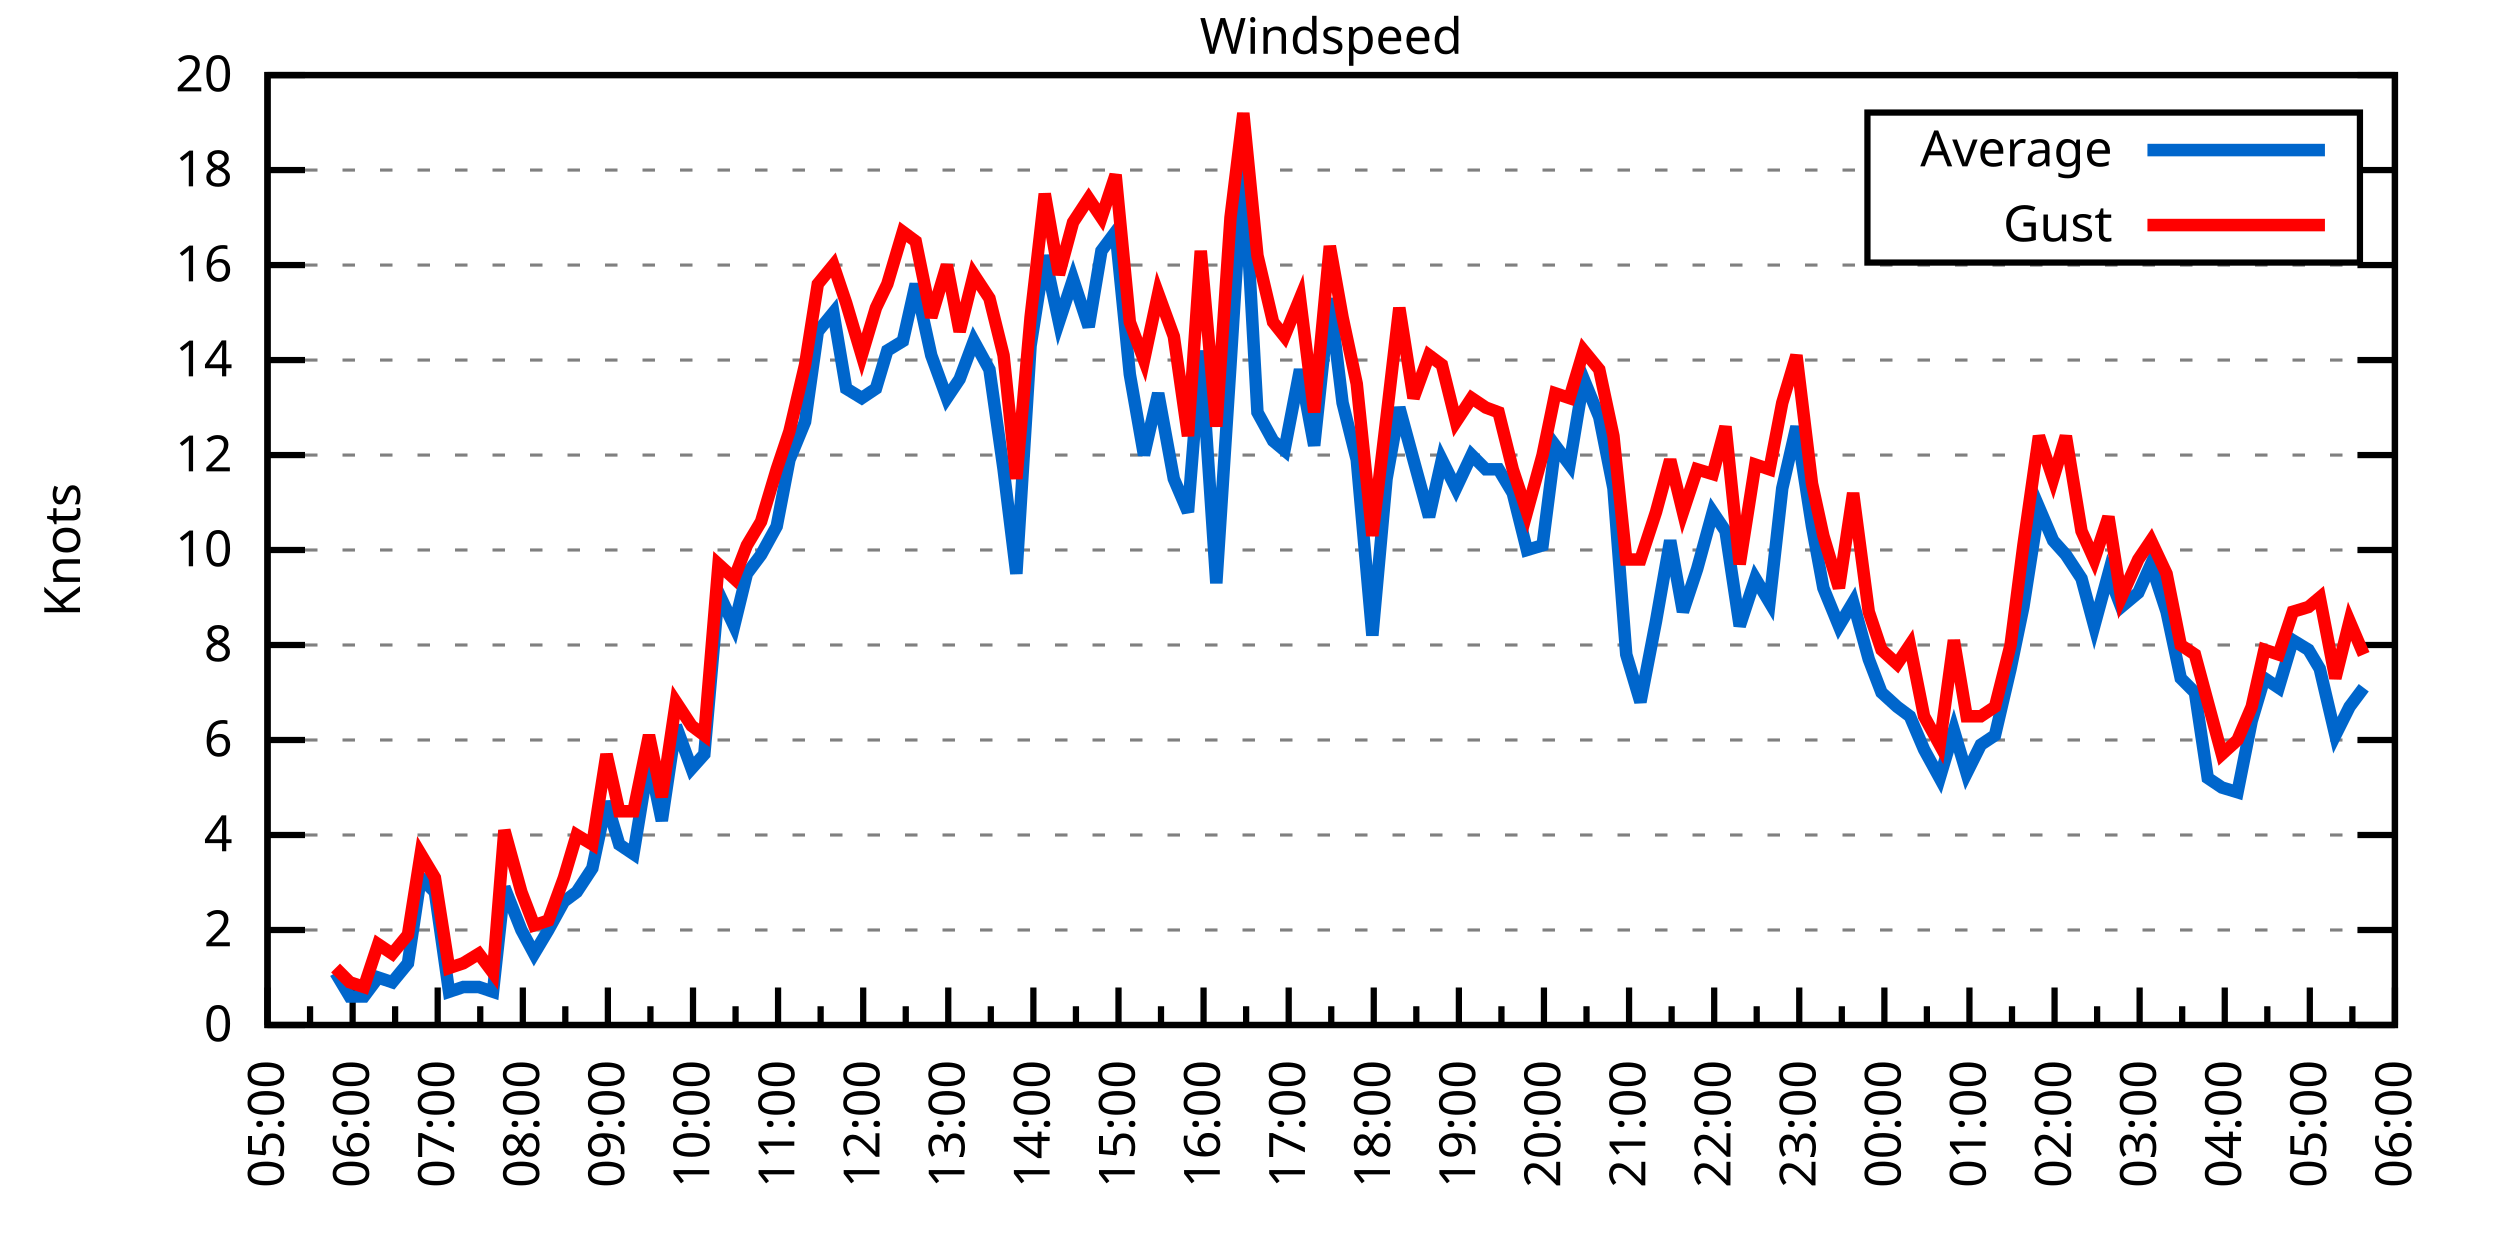
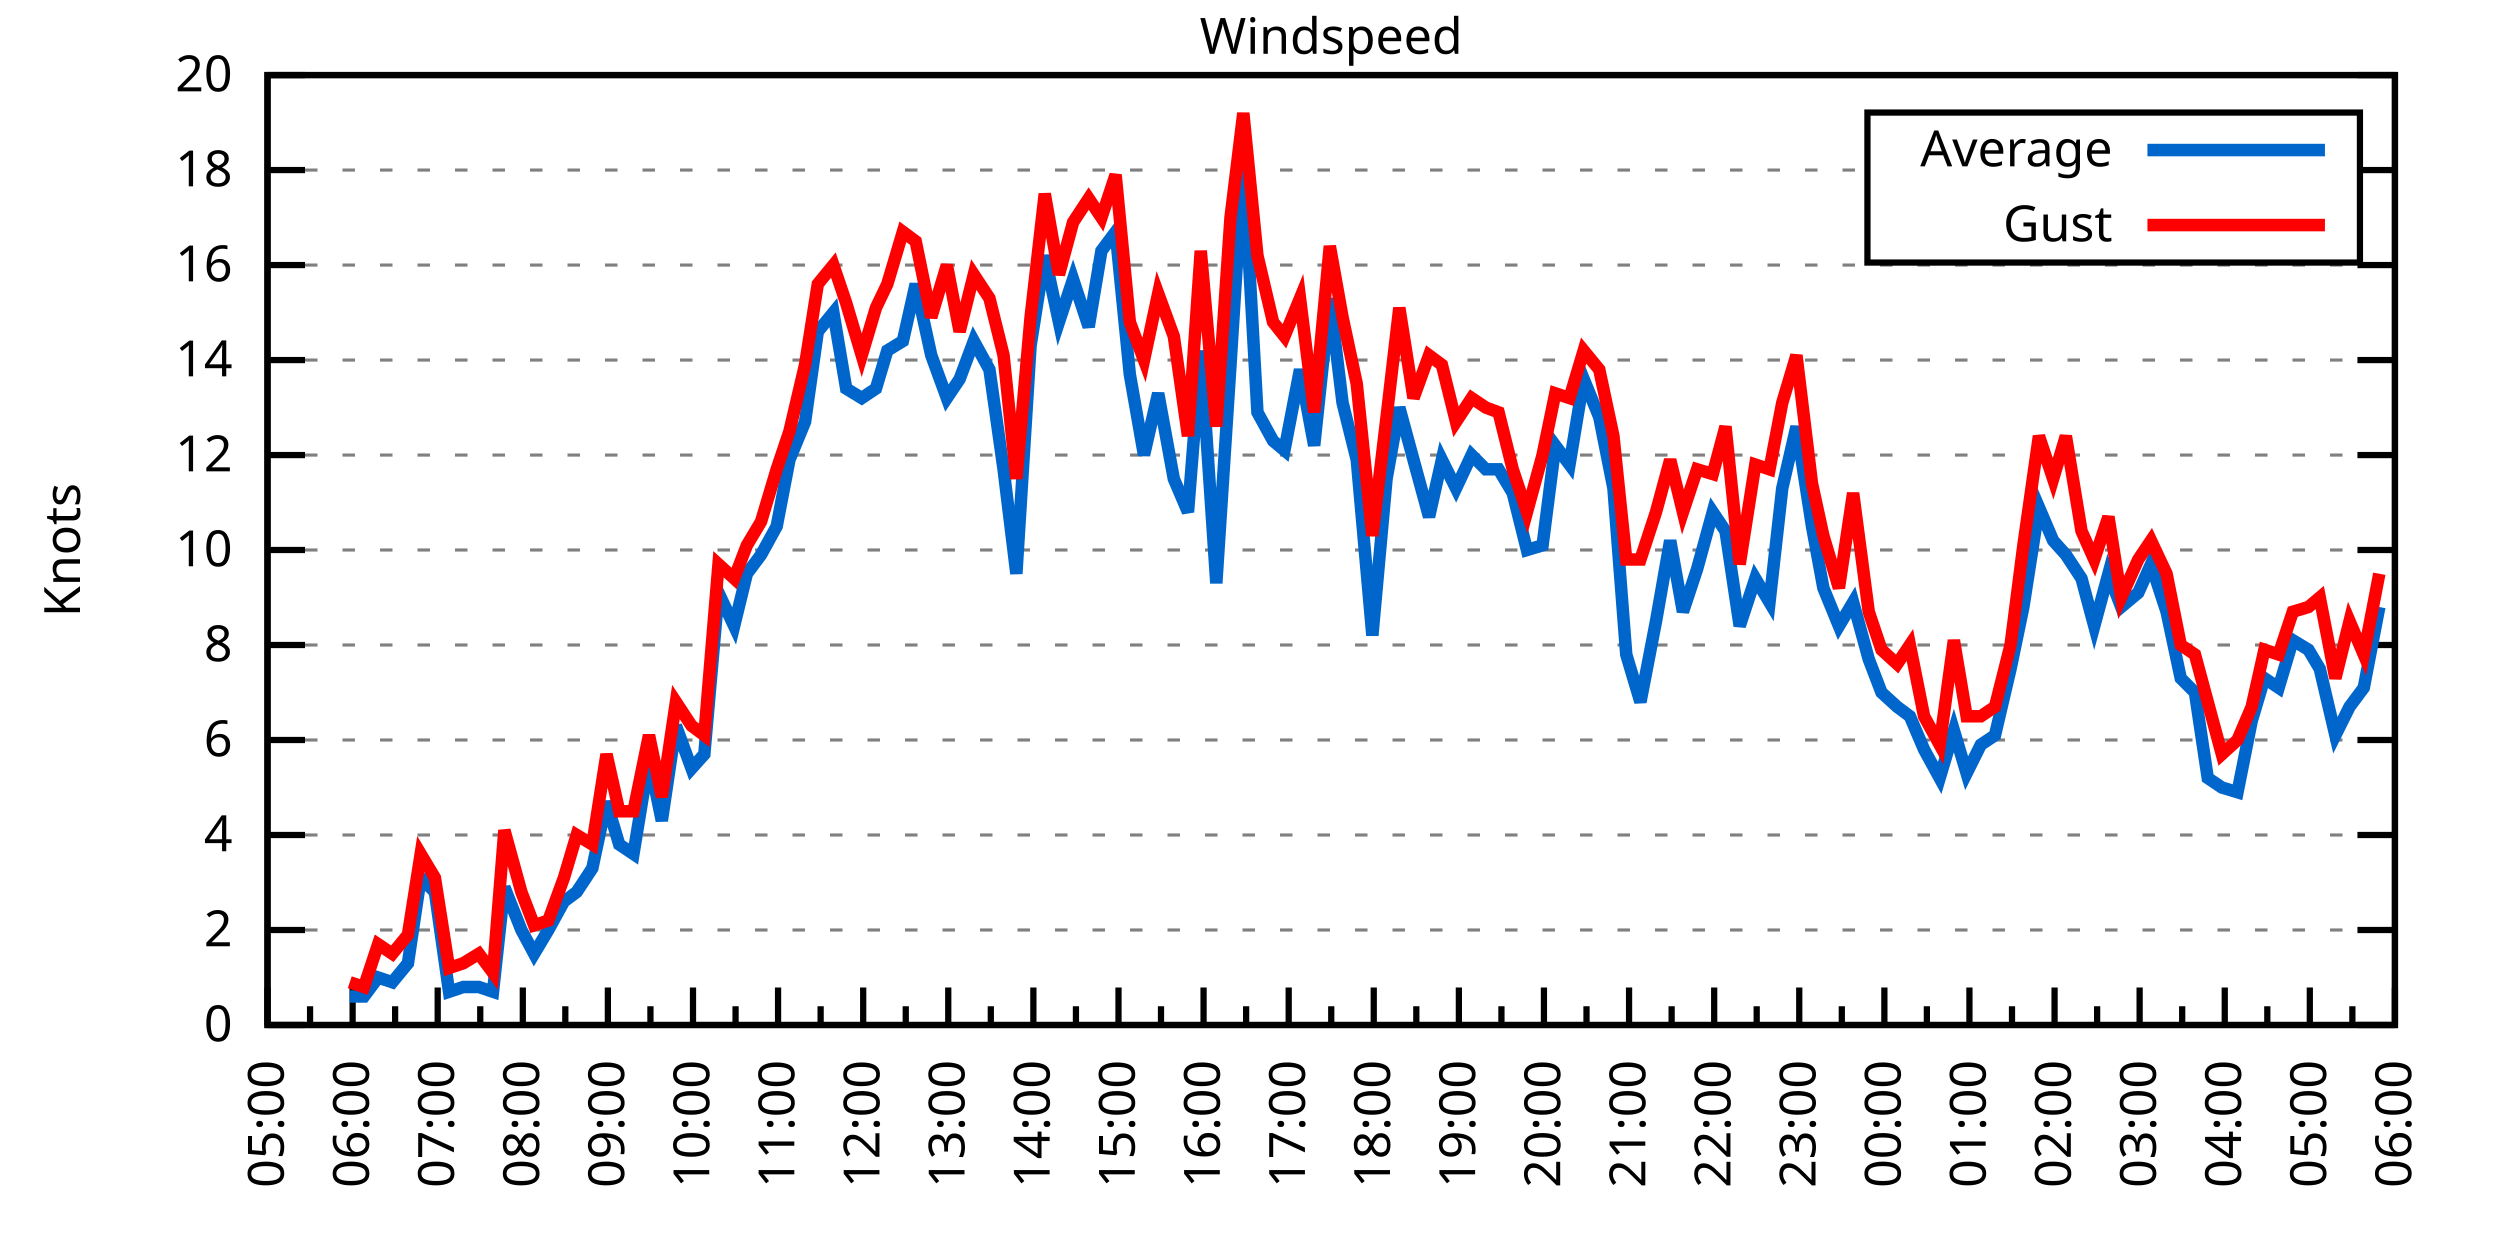
<svg xmlns="http://www.w3.org/2000/svg" xmlns:xlink="http://www.w3.org/1999/xlink" width="400" height="200" viewBox="0 0 400 200">
  <g id="gnuplot_canvas">
    <rect x="0" y="0" width="400" height="200" fill="none" />
    <defs>
      <circle id="gpDot" r="0.5" stroke-width="0.5" stroke="currentColor" />
      <path id="gpPt0" stroke-width="0.333" stroke="currentColor" d="M-1,0 h2 M0,-1 v2" />
      <path id="gpPt1" stroke-width="0.333" stroke="currentColor" d="M-1,-1 L1,1 M1,-1 L-1,1" />
      <path id="gpPt2" stroke-width="0.333" stroke="currentColor" d="M-1,0 L1,0 M0,-1 L0,1 M-1,-1 L1,1 M-1,1 L1,-1" />
      <rect id="gpPt3" stroke-width="0.333" stroke="currentColor" x="-1" y="-1" width="2" height="2" />
      <rect id="gpPt4" stroke-width="0.333" stroke="currentColor" fill="currentColor" x="-1" y="-1" width="2" height="2" />
      <circle id="gpPt5" stroke-width="0.333" stroke="currentColor" cx="0" cy="0" r="1" />
      <use xlink:href="#gpPt5" id="gpPt6" fill="currentColor" stroke="none" />
      <path id="gpPt7" stroke-width="0.333" stroke="currentColor" d="M0,-1.33 L-1.33,0.67 L1.33,0.67 z" />
      <use xlink:href="#gpPt7" id="gpPt8" fill="currentColor" stroke="none" />
      <use xlink:href="#gpPt7" id="gpPt9" stroke="currentColor" transform="rotate(180)" />
      <use xlink:href="#gpPt9" id="gpPt10" fill="currentColor" stroke="none" />
      <use xlink:href="#gpPt3" id="gpPt11" stroke="currentColor" transform="rotate(45)" />
      <use xlink:href="#gpPt11" id="gpPt12" fill="currentColor" stroke="none" />
      <path id="gpPt13" stroke-width="0.333" stroke="currentColor" d="M0,1.330 L1.265,0.411 L0.782,-1.067 L-0.782,-1.076 L-1.265,0.411 z" />
      <use xlink:href="#gpPt13" id="gpPt14" fill="currentColor" stroke="none" />
      <filter id="textbox" filterUnits="objectBoundingBox" x="0" y="0" height="1" width="1">
        <feFlood flood-color="white" flood-opacity="1" result="bgnd" />
        <feComposite in="SourceGraphic" in2="bgnd" operator="atop" />
      </filter>
      <filter id="greybox" filterUnits="objectBoundingBox" x="0" y="0" height="1" width="1">
        <feFlood flood-color="lightgrey" flood-opacity="1" result="grey" />
        <feComposite in="SourceGraphic" in2="grey" operator="atop" />
      </filter>
    </defs>
    <g fill="none" color="white" stroke="currentColor" stroke-width="1.00" stroke-linecap="butt" stroke-linejoin="miter">
</g>
    <g fill="none" color="black" stroke="currentColor" stroke-width="1.00" stroke-linecap="butt" stroke-linejoin="miter">
      <g stroke="none" shape-rendering="crispEdges">
        <polygon fill="rgb(255, 255, 255)" points="42.80,164.00 383.18,164.00 383.18,12.02 42.80,12.02 " />
      </g>
    </g>
    <g fill="none" color="black" stroke="currentColor" stroke-width="1.00" stroke-linecap="butt" stroke-linejoin="miter">
</g>
    <g fill="none" color="black" stroke="black" stroke-width="0.50" stroke-linecap="butt" stroke-linejoin="miter">
</g>
    <g fill="none" color="gray" stroke="currentColor" stroke-width="0.50" stroke-linecap="butt" stroke-linejoin="miter">
      <path stroke="gray" stroke-dasharray="2,4" class="gridline" d="M42.80,164.00 L383.19,164.00  " />
    </g>
    <g fill="none" color="gray" stroke="gray" stroke-width="1.00" stroke-linecap="butt" stroke-linejoin="miter">
</g>
    <g fill="none" color="black" stroke="currentColor" stroke-width="1.00" stroke-linecap="butt" stroke-linejoin="miter">
      <path stroke="black" d="M42.80,164.00 L48.80,164.00 M383.19,164.00 L377.19,164.00  " />
      <g transform="translate(37.20,166.60)" stroke="none" fill="black" font-family="Sans" font-size="8.00" text-anchor="end">
        <text>
          <tspan font-family="Sans"> 0</tspan>
        </text>
      </g>
    </g>
    <g fill="none" color="black" stroke="currentColor" stroke-width="1.00" stroke-linecap="butt" stroke-linejoin="miter">
</g>
    <g fill="none" color="black" stroke="black" stroke-width="0.50" stroke-linecap="butt" stroke-linejoin="miter">
</g>
    <g fill="none" color="gray" stroke="currentColor" stroke-width="0.50" stroke-linecap="butt" stroke-linejoin="miter">
      <path stroke="gray" stroke-dasharray="2,4" class="gridline" d="M42.80,148.80 L383.19,148.80  " />
    </g>
    <g fill="none" color="gray" stroke="gray" stroke-width="1.00" stroke-linecap="butt" stroke-linejoin="miter">
</g>
    <g fill="none" color="black" stroke="currentColor" stroke-width="1.00" stroke-linecap="butt" stroke-linejoin="miter">
      <path stroke="black" d="M42.80,148.80 L48.80,148.80 M383.19,148.80 L377.19,148.80  " />
      <g transform="translate(37.20,151.40)" stroke="none" fill="black" font-family="Sans" font-size="8.00" text-anchor="end">
        <text>
          <tspan font-family="Sans"> 2</tspan>
        </text>
      </g>
    </g>
    <g fill="none" color="black" stroke="currentColor" stroke-width="1.00" stroke-linecap="butt" stroke-linejoin="miter">
</g>
    <g fill="none" color="black" stroke="black" stroke-width="0.50" stroke-linecap="butt" stroke-linejoin="miter">
</g>
    <g fill="none" color="gray" stroke="currentColor" stroke-width="0.50" stroke-linecap="butt" stroke-linejoin="miter">
      <path stroke="gray" stroke-dasharray="2,4" class="gridline" d="M42.80,133.60 L383.19,133.60  " />
    </g>
    <g fill="none" color="gray" stroke="gray" stroke-width="1.00" stroke-linecap="butt" stroke-linejoin="miter">
</g>
    <g fill="none" color="black" stroke="currentColor" stroke-width="1.00" stroke-linecap="butt" stroke-linejoin="miter">
      <path stroke="black" d="M42.80,133.60 L48.80,133.60 M383.19,133.60 L377.19,133.60  " />
      <g transform="translate(37.20,136.20)" stroke="none" fill="black" font-family="Sans" font-size="8.00" text-anchor="end">
        <text>
          <tspan font-family="Sans"> 4</tspan>
        </text>
      </g>
    </g>
    <g fill="none" color="black" stroke="currentColor" stroke-width="1.00" stroke-linecap="butt" stroke-linejoin="miter">
</g>
    <g fill="none" color="black" stroke="black" stroke-width="0.50" stroke-linecap="butt" stroke-linejoin="miter">
</g>
    <g fill="none" color="gray" stroke="currentColor" stroke-width="0.50" stroke-linecap="butt" stroke-linejoin="miter">
      <path stroke="gray" stroke-dasharray="2,4" class="gridline" d="M42.80,118.40 L383.19,118.40  " />
    </g>
    <g fill="none" color="gray" stroke="gray" stroke-width="1.00" stroke-linecap="butt" stroke-linejoin="miter">
</g>
    <g fill="none" color="black" stroke="currentColor" stroke-width="1.00" stroke-linecap="butt" stroke-linejoin="miter">
      <path stroke="black" d="M42.80,118.40 L48.80,118.40 M383.19,118.40 L377.19,118.40  " />
      <g transform="translate(37.20,121.00)" stroke="none" fill="black" font-family="Sans" font-size="8.00" text-anchor="end">
        <text>
          <tspan font-family="Sans"> 6</tspan>
        </text>
      </g>
    </g>
    <g fill="none" color="black" stroke="currentColor" stroke-width="1.00" stroke-linecap="butt" stroke-linejoin="miter">
</g>
    <g fill="none" color="black" stroke="black" stroke-width="0.50" stroke-linecap="butt" stroke-linejoin="miter">
</g>
    <g fill="none" color="gray" stroke="currentColor" stroke-width="0.50" stroke-linecap="butt" stroke-linejoin="miter">
      <path stroke="gray" stroke-dasharray="2,4" class="gridline" d="M42.80,103.20 L383.19,103.20  " />
    </g>
    <g fill="none" color="gray" stroke="gray" stroke-width="1.00" stroke-linecap="butt" stroke-linejoin="miter">
</g>
    <g fill="none" color="black" stroke="currentColor" stroke-width="1.00" stroke-linecap="butt" stroke-linejoin="miter">
      <path stroke="black" d="M42.80,103.20 L48.80,103.20 M383.19,103.20 L377.19,103.20  " />
      <g transform="translate(37.20,105.80)" stroke="none" fill="black" font-family="Sans" font-size="8.00" text-anchor="end">
        <text>
          <tspan font-family="Sans"> 8</tspan>
        </text>
      </g>
    </g>
    <g fill="none" color="black" stroke="currentColor" stroke-width="1.00" stroke-linecap="butt" stroke-linejoin="miter">
</g>
    <g fill="none" color="black" stroke="black" stroke-width="0.50" stroke-linecap="butt" stroke-linejoin="miter">
</g>
    <g fill="none" color="gray" stroke="currentColor" stroke-width="0.50" stroke-linecap="butt" stroke-linejoin="miter">
      <path stroke="gray" stroke-dasharray="2,4" class="gridline" d="M42.80,88.00 L383.19,88.00  " />
    </g>
    <g fill="none" color="gray" stroke="gray" stroke-width="1.00" stroke-linecap="butt" stroke-linejoin="miter">
</g>
    <g fill="none" color="black" stroke="currentColor" stroke-width="1.00" stroke-linecap="butt" stroke-linejoin="miter">
      <path stroke="black" d="M42.80,88.00 L48.80,88.00 M383.19,88.00 L377.19,88.00  " />
      <g transform="translate(37.20,90.60)" stroke="none" fill="black" font-family="Sans" font-size="8.00" text-anchor="end">
        <text>
          <tspan font-family="Sans"> 10</tspan>
        </text>
      </g>
    </g>
    <g fill="none" color="black" stroke="currentColor" stroke-width="1.00" stroke-linecap="butt" stroke-linejoin="miter">
</g>
    <g fill="none" color="black" stroke="black" stroke-width="0.50" stroke-linecap="butt" stroke-linejoin="miter">
</g>
    <g fill="none" color="gray" stroke="currentColor" stroke-width="0.50" stroke-linecap="butt" stroke-linejoin="miter">
      <path stroke="gray" stroke-dasharray="2,4" class="gridline" d="M42.80,72.81 L383.19,72.81  " />
    </g>
    <g fill="none" color="gray" stroke="gray" stroke-width="1.00" stroke-linecap="butt" stroke-linejoin="miter">
</g>
    <g fill="none" color="black" stroke="currentColor" stroke-width="1.00" stroke-linecap="butt" stroke-linejoin="miter">
      <path stroke="black" d="M42.80,72.81 L48.80,72.81 M383.19,72.81 L377.19,72.81  " />
      <g transform="translate(37.20,75.41)" stroke="none" fill="black" font-family="Sans" font-size="8.00" text-anchor="end">
        <text>
          <tspan font-family="Sans"> 12</tspan>
        </text>
      </g>
    </g>
    <g fill="none" color="black" stroke="currentColor" stroke-width="1.00" stroke-linecap="butt" stroke-linejoin="miter">
</g>
    <g fill="none" color="black" stroke="black" stroke-width="0.50" stroke-linecap="butt" stroke-linejoin="miter">
</g>
    <g fill="none" color="gray" stroke="currentColor" stroke-width="0.50" stroke-linecap="butt" stroke-linejoin="miter">
      <path stroke="gray" stroke-dasharray="2,4" class="gridline" d="M42.80,57.61 L383.19,57.61  " />
    </g>
    <g fill="none" color="gray" stroke="gray" stroke-width="1.00" stroke-linecap="butt" stroke-linejoin="miter">
</g>
    <g fill="none" color="black" stroke="currentColor" stroke-width="1.00" stroke-linecap="butt" stroke-linejoin="miter">
      <path stroke="black" d="M42.80,57.61 L48.80,57.61 M383.19,57.61 L377.19,57.61  " />
      <g transform="translate(37.20,60.21)" stroke="none" fill="black" font-family="Sans" font-size="8.00" text-anchor="end">
        <text>
          <tspan font-family="Sans"> 14</tspan>
        </text>
      </g>
    </g>
    <g fill="none" color="black" stroke="currentColor" stroke-width="1.00" stroke-linecap="butt" stroke-linejoin="miter">
</g>
    <g fill="none" color="black" stroke="black" stroke-width="0.50" stroke-linecap="butt" stroke-linejoin="miter">
</g>
    <g fill="none" color="gray" stroke="currentColor" stroke-width="0.50" stroke-linecap="butt" stroke-linejoin="miter">
      <path stroke="gray" stroke-dasharray="2,4" class="gridline" d="M42.80,42.41 L383.19,42.41  " />
    </g>
    <g fill="none" color="gray" stroke="gray" stroke-width="1.00" stroke-linecap="butt" stroke-linejoin="miter">
</g>
    <g fill="none" color="black" stroke="currentColor" stroke-width="1.00" stroke-linecap="butt" stroke-linejoin="miter">
      <path stroke="black" d="M42.80,42.41 L48.80,42.41 M383.19,42.41 L377.19,42.41  " />
      <g transform="translate(37.20,45.01)" stroke="none" fill="black" font-family="Sans" font-size="8.00" text-anchor="end">
        <text>
          <tspan font-family="Sans"> 16</tspan>
        </text>
      </g>
    </g>
    <g fill="none" color="black" stroke="currentColor" stroke-width="1.00" stroke-linecap="butt" stroke-linejoin="miter">
</g>
    <g fill="none" color="black" stroke="black" stroke-width="0.50" stroke-linecap="butt" stroke-linejoin="miter">
</g>
    <g fill="none" color="gray" stroke="currentColor" stroke-width="0.50" stroke-linecap="butt" stroke-linejoin="miter">
      <path stroke="gray" stroke-dasharray="2,4" class="gridline" d="M42.80,27.21 L298.79,27.21 M377.59,27.21 L383.19,27.21  " />
    </g>
    <g fill="none" color="gray" stroke="gray" stroke-width="1.00" stroke-linecap="butt" stroke-linejoin="miter">
</g>
    <g fill="none" color="black" stroke="currentColor" stroke-width="1.00" stroke-linecap="butt" stroke-linejoin="miter">
      <path stroke="black" d="M42.80,27.21 L48.80,27.21 M383.19,27.21 L377.19,27.21  " />
      <g transform="translate(37.20,29.81)" stroke="none" fill="black" font-family="Sans" font-size="8.00" text-anchor="end">
        <text>
          <tspan font-family="Sans"> 18</tspan>
        </text>
      </g>
    </g>
    <g fill="none" color="black" stroke="currentColor" stroke-width="1.00" stroke-linecap="butt" stroke-linejoin="miter">
</g>
    <g fill="none" color="black" stroke="black" stroke-width="0.50" stroke-linecap="butt" stroke-linejoin="miter">
</g>
    <g fill="none" color="gray" stroke="currentColor" stroke-width="0.50" stroke-linecap="butt" stroke-linejoin="miter">
      <path stroke="gray" stroke-dasharray="2,4" class="gridline" d="M42.80,12.01 L383.19,12.01  " />
    </g>
    <g fill="none" color="gray" stroke="gray" stroke-width="1.00" stroke-linecap="butt" stroke-linejoin="miter">
</g>
    <g fill="none" color="black" stroke="currentColor" stroke-width="1.00" stroke-linecap="butt" stroke-linejoin="miter">
      <path stroke="black" d="M42.80,12.01 L48.80,12.01 M383.19,12.01 L377.19,12.01  " />
      <g transform="translate(37.20,14.61)" stroke="none" fill="black" font-family="Sans" font-size="8.00" text-anchor="end">
        <text>
          <tspan font-family="Sans"> 20</tspan>
        </text>
      </g>
    </g>
    <g fill="none" color="black" stroke="currentColor" stroke-width="1.00" stroke-linecap="butt" stroke-linejoin="miter">
      <path stroke="black" d="M42.80,164.00 L42.80,158.00  " />
      <g transform="translate(45.40,169.60) rotate(270)" stroke="none" fill="black" font-family="Sans" font-size="8.00" text-anchor="end">
        <text>
          <tspan font-family="Sans">05:00</tspan>
        </text>
      </g>
    </g>
    <g fill="none" color="black" stroke="currentColor" stroke-width="1.00" stroke-linecap="butt" stroke-linejoin="miter">
      <path stroke="black" d="M49.61,164.00 L49.61,161.00 M56.42,164.00 L56.42,158.00  " />
      <g transform="translate(59.02,169.60) rotate(270)" stroke="none" fill="black" font-family="Sans" font-size="8.00" text-anchor="end">
        <text>
          <tspan font-family="Sans">06:00</tspan>
        </text>
      </g>
    </g>
    <g fill="none" color="black" stroke="currentColor" stroke-width="1.00" stroke-linecap="butt" stroke-linejoin="miter">
      <path stroke="black" d="M63.22,164.00 L63.22,161.00 M70.03,164.00 L70.03,158.00  " />
      <g transform="translate(72.63,169.60) rotate(270)" stroke="none" fill="black" font-family="Sans" font-size="8.00" text-anchor="end">
        <text>
          <tspan font-family="Sans">07:00</tspan>
        </text>
      </g>
    </g>
    <g fill="none" color="black" stroke="currentColor" stroke-width="1.00" stroke-linecap="butt" stroke-linejoin="miter">
      <path stroke="black" d="M76.84,164.00 L76.84,161.00 M83.65,164.00 L83.65,158.00  " />
      <g transform="translate(86.25,169.60) rotate(270)" stroke="none" fill="black" font-family="Sans" font-size="8.00" text-anchor="end">
        <text>
          <tspan font-family="Sans">08:00</tspan>
        </text>
      </g>
    </g>
    <g fill="none" color="black" stroke="currentColor" stroke-width="1.00" stroke-linecap="butt" stroke-linejoin="miter">
      <path stroke="black" d="M90.45,164.00 L90.45,161.00 M97.26,164.00 L97.26,158.00  " />
      <g transform="translate(99.86,169.60) rotate(270)" stroke="none" fill="black" font-family="Sans" font-size="8.00" text-anchor="end">
        <text>
          <tspan font-family="Sans">09:00</tspan>
        </text>
      </g>
    </g>
    <g fill="none" color="black" stroke="currentColor" stroke-width="1.00" stroke-linecap="butt" stroke-linejoin="miter">
      <path stroke="black" d="M104.07,164.00 L104.07,161.00 M110.88,164.00 L110.88,158.00  " />
      <g transform="translate(113.48,169.60) rotate(270)" stroke="none" fill="black" font-family="Sans" font-size="8.00" text-anchor="end">
        <text>
          <tspan font-family="Sans">10:00</tspan>
        </text>
      </g>
    </g>
    <g fill="none" color="black" stroke="currentColor" stroke-width="1.00" stroke-linecap="butt" stroke-linejoin="miter">
      <path stroke="black" d="M117.69,164.00 L117.69,161.00 M124.49,164.00 L124.49,158.00  " />
      <g transform="translate(127.09,169.60) rotate(270)" stroke="none" fill="black" font-family="Sans" font-size="8.00" text-anchor="end">
        <text>
          <tspan font-family="Sans">11:00</tspan>
        </text>
      </g>
    </g>
    <g fill="none" color="black" stroke="currentColor" stroke-width="1.00" stroke-linecap="butt" stroke-linejoin="miter">
      <path stroke="black" d="M131.30,164.00 L131.30,161.00 M138.11,164.00 L138.11,158.00  " />
      <g transform="translate(140.71,169.60) rotate(270)" stroke="none" fill="black" font-family="Sans" font-size="8.00" text-anchor="end">
        <text>
          <tspan font-family="Sans">12:00</tspan>
        </text>
      </g>
    </g>
    <g fill="none" color="black" stroke="currentColor" stroke-width="1.00" stroke-linecap="butt" stroke-linejoin="miter">
      <path stroke="black" d="M144.92,164.00 L144.92,161.00 M151.72,164.00 L151.72,158.00  " />
      <g transform="translate(154.32,169.60) rotate(270)" stroke="none" fill="black" font-family="Sans" font-size="8.00" text-anchor="end">
        <text>
          <tspan font-family="Sans">13:00</tspan>
        </text>
      </g>
    </g>
    <g fill="none" color="black" stroke="currentColor" stroke-width="1.00" stroke-linecap="butt" stroke-linejoin="miter">
      <path stroke="black" d="M158.53,164.00 L158.53,161.00 M165.34,164.00 L165.34,158.00  " />
      <g transform="translate(167.94,169.60) rotate(270)" stroke="none" fill="black" font-family="Sans" font-size="8.00" text-anchor="end">
        <text>
          <tspan font-family="Sans">14:00</tspan>
        </text>
      </g>
    </g>
    <g fill="none" color="black" stroke="currentColor" stroke-width="1.00" stroke-linecap="butt" stroke-linejoin="miter">
      <path stroke="black" d="M172.15,164.00 L172.15,161.00 M178.96,164.00 L178.96,158.00  " />
      <g transform="translate(181.56,169.60) rotate(270)" stroke="none" fill="black" font-family="Sans" font-size="8.00" text-anchor="end">
        <text>
          <tspan font-family="Sans">15:00</tspan>
        </text>
      </g>
    </g>
    <g fill="none" color="black" stroke="currentColor" stroke-width="1.00" stroke-linecap="butt" stroke-linejoin="miter">
      <path stroke="black" d="M185.76,164.00 L185.76,161.00 M192.57,164.00 L192.57,158.00  " />
      <g transform="translate(195.17,169.60) rotate(270)" stroke="none" fill="black" font-family="Sans" font-size="8.00" text-anchor="end">
        <text>
          <tspan font-family="Sans">16:00</tspan>
        </text>
      </g>
    </g>
    <g fill="none" color="black" stroke="currentColor" stroke-width="1.00" stroke-linecap="butt" stroke-linejoin="miter">
      <path stroke="black" d="M199.38,164.00 L199.38,161.00 M206.19,164.00 L206.19,158.00  " />
      <g transform="translate(208.79,169.60) rotate(270)" stroke="none" fill="black" font-family="Sans" font-size="8.00" text-anchor="end">
        <text>
          <tspan font-family="Sans">17:00</tspan>
        </text>
      </g>
    </g>
    <g fill="none" color="black" stroke="currentColor" stroke-width="1.00" stroke-linecap="butt" stroke-linejoin="miter">
      <path stroke="black" d="M213.00,164.00 L213.00,161.00 M219.80,164.00 L219.80,158.00  " />
      <g transform="translate(222.40,169.60) rotate(270)" stroke="none" fill="black" font-family="Sans" font-size="8.00" text-anchor="end">
        <text>
          <tspan font-family="Sans">18:00</tspan>
        </text>
      </g>
    </g>
    <g fill="none" color="black" stroke="currentColor" stroke-width="1.00" stroke-linecap="butt" stroke-linejoin="miter">
      <path stroke="black" d="M226.61,164.00 L226.61,161.00 M233.42,164.00 L233.42,158.00  " />
      <g transform="translate(236.02,169.60) rotate(270)" stroke="none" fill="black" font-family="Sans" font-size="8.00" text-anchor="end">
        <text>
          <tspan font-family="Sans">19:00</tspan>
        </text>
      </g>
    </g>
    <g fill="none" color="black" stroke="currentColor" stroke-width="1.00" stroke-linecap="butt" stroke-linejoin="miter">
      <path stroke="black" d="M240.23,164.00 L240.23,161.00 M247.03,164.00 L247.03,158.00  " />
      <g transform="translate(249.63,169.60) rotate(270)" stroke="none" fill="black" font-family="Sans" font-size="8.00" text-anchor="end">
        <text>
          <tspan font-family="Sans">20:00</tspan>
        </text>
      </g>
    </g>
    <g fill="none" color="black" stroke="currentColor" stroke-width="1.00" stroke-linecap="butt" stroke-linejoin="miter">
      <path stroke="black" d="M253.84,164.00 L253.84,161.00 M260.65,164.00 L260.65,158.00  " />
      <g transform="translate(263.25,169.60) rotate(270)" stroke="none" fill="black" font-family="Sans" font-size="8.00" text-anchor="end">
        <text>
          <tspan font-family="Sans">21:00</tspan>
        </text>
      </g>
    </g>
    <g fill="none" color="black" stroke="currentColor" stroke-width="1.00" stroke-linecap="butt" stroke-linejoin="miter">
      <path stroke="black" d="M267.46,164.00 L267.46,161.00 M274.27,164.00 L274.27,158.00  " />
      <g transform="translate(276.87,169.60) rotate(270)" stroke="none" fill="black" font-family="Sans" font-size="8.00" text-anchor="end">
        <text>
          <tspan font-family="Sans">22:00</tspan>
        </text>
      </g>
    </g>
    <g fill="none" color="black" stroke="currentColor" stroke-width="1.00" stroke-linecap="butt" stroke-linejoin="miter">
      <path stroke="black" d="M281.07,164.00 L281.07,161.00 M287.88,164.00 L287.88,158.00  " />
      <g transform="translate(290.48,169.60) rotate(270)" stroke="none" fill="black" font-family="Sans" font-size="8.00" text-anchor="end">
        <text>
          <tspan font-family="Sans">23:00</tspan>
        </text>
      </g>
    </g>
    <g fill="none" color="black" stroke="currentColor" stroke-width="1.00" stroke-linecap="butt" stroke-linejoin="miter">
      <path stroke="black" d="M294.69,164.00 L294.69,161.00 M301.50,164.00 L301.50,158.00  " />
      <g transform="translate(304.10,169.60) rotate(270)" stroke="none" fill="black" font-family="Sans" font-size="8.00" text-anchor="end">
        <text>
          <tspan font-family="Sans">00:00</tspan>
        </text>
      </g>
    </g>
    <g fill="none" color="black" stroke="currentColor" stroke-width="1.00" stroke-linecap="butt" stroke-linejoin="miter">
      <path stroke="black" d="M308.30,164.00 L308.30,161.00 M315.11,164.00 L315.11,158.00  " />
      <g transform="translate(317.71,169.60) rotate(270)" stroke="none" fill="black" font-family="Sans" font-size="8.00" text-anchor="end">
        <text>
          <tspan font-family="Sans">01:00</tspan>
        </text>
      </g>
    </g>
    <g fill="none" color="black" stroke="currentColor" stroke-width="1.00" stroke-linecap="butt" stroke-linejoin="miter">
      <path stroke="black" d="M321.92,164.00 L321.92,161.00 M328.73,164.00 L328.73,158.00  " />
      <g transform="translate(331.33,169.60) rotate(270)" stroke="none" fill="black" font-family="Sans" font-size="8.00" text-anchor="end">
        <text>
          <tspan font-family="Sans">02:00</tspan>
        </text>
      </g>
    </g>
    <g fill="none" color="black" stroke="currentColor" stroke-width="1.00" stroke-linecap="butt" stroke-linejoin="miter">
      <path stroke="black" d="M335.54,164.00 L335.54,161.00 M342.34,164.00 L342.34,158.00  " />
      <g transform="translate(344.94,169.60) rotate(270)" stroke="none" fill="black" font-family="Sans" font-size="8.00" text-anchor="end">
        <text>
          <tspan font-family="Sans">03:00</tspan>
        </text>
      </g>
    </g>
    <g fill="none" color="black" stroke="currentColor" stroke-width="1.00" stroke-linecap="butt" stroke-linejoin="miter">
      <path stroke="black" d="M349.15,164.00 L349.15,161.00 M355.96,164.00 L355.96,158.00  " />
      <g transform="translate(358.56,169.60) rotate(270)" stroke="none" fill="black" font-family="Sans" font-size="8.00" text-anchor="end">
        <text>
          <tspan font-family="Sans">04:00</tspan>
        </text>
      </g>
    </g>
    <g fill="none" color="black" stroke="currentColor" stroke-width="1.00" stroke-linecap="butt" stroke-linejoin="miter">
      <path stroke="black" d="M362.77,164.00 L362.77,161.00 M369.57,164.00 L369.57,158.00  " />
      <g transform="translate(372.17,169.60) rotate(270)" stroke="none" fill="black" font-family="Sans" font-size="8.00" text-anchor="end">
        <text>
          <tspan font-family="Sans">05:00</tspan>
        </text>
      </g>
    </g>
    <g fill="none" color="black" stroke="currentColor" stroke-width="1.00" stroke-linecap="butt" stroke-linejoin="miter">
      <path stroke="black" d="M376.38,164.00 L376.38,161.00 M383.19,164.00 L383.19,158.00  " />
      <g transform="translate(385.79,169.60) rotate(270)" stroke="none" fill="black" font-family="Sans" font-size="8.00" text-anchor="end">
        <text>
          <tspan font-family="Sans">06:00</tspan>
        </text>
      </g>
    </g>
    <g fill="none" color="black" stroke="currentColor" stroke-width="1.00" stroke-linecap="butt" stroke-linejoin="miter">
</g>
    <g fill="none" color="black" stroke="currentColor" stroke-width="1.00" stroke-linecap="butt" stroke-linejoin="miter">
      <path stroke="black" d="M42.80,12.01 L42.80,164.00 L383.19,164.00 L383.19,12.01 L42.80,12.01 Z  " />
    </g>
    <g fill="none" color="black" stroke="currentColor" stroke-width="1.00" stroke-linecap="butt" stroke-linejoin="miter">
      <g transform="translate(12.80,88.01) rotate(270)" stroke="none" fill="black" font-family="Sans" font-size="8.00" text-anchor="middle">
        <text>
          <tspan font-family="Sans">Knots</tspan>
        </text>
      </g>
    </g>
    <g fill="none" color="black" stroke="currentColor" stroke-width="1.00" stroke-linecap="butt" stroke-linejoin="miter">
</g>
    <g fill="none" color="black" stroke="currentColor" stroke-width="1.00" stroke-linecap="butt" stroke-linejoin="miter">
      <path stroke="black" d="M298.79,42.01 L298.79,18.01 L377.59,18.01 L377.59,42.01 L298.79,42.01 Z  " />
    </g>
    <g id="Windspeed_plot_1">
      <g fill="none" color="white" stroke="black" stroke-width="2.00" stroke-linecap="butt" stroke-linejoin="miter">
</g>
      <g fill="none" color="black" stroke="currentColor" stroke-width="2.00" stroke-linecap="butt" stroke-linejoin="miter">
        <g transform="translate(337.99,26.61)" stroke="none" fill="black" font-family="Sans" font-size="8.00" text-anchor="end">
          <text>
            <tspan font-family="Sans">Average</tspan>
          </text>
        </g>
      </g>
      <g fill="none" color="black" stroke="currentColor" stroke-width="2.00" stroke-linecap="butt" stroke-linejoin="miter">
-         <path stroke="rgb(  0, 102, 204)" d="M343.59,24.01 L371.99,24.01 M53.69,155.64 L55.96,159.44 L58.23,159.44 L60.50,156.40 L62.77,157.16 L65.27,154.12   L67.31,140.44 L69.58,142.72 L71.85,158.68 L74.12,157.92 L76.61,157.92 L78.88,158.68 L80.70,141.96 L83.42,148.80   L85.46,152.60 L87.73,148.80 L90.23,144.24 L92.27,142.72 L94.77,138.92 L97.04,128.28 L99.08,135.12 L101.35,136.64   L103.84,121.44 L105.89,131.32 L108.15,116.12 L110.65,122.96 L112.69,120.68 L114.96,94.84 L117.46,100.16 L119.50,91.80   L121.77,88.76 L124.27,84.21 L126.31,73.57 L128.81,67.49 L130.85,53.05 L133.34,50.01 L135.39,62.17 L137.88,63.69   L140.15,62.17 L141.97,56.09 L144.46,54.57 L146.51,45.45 L149.00,56.85 L151.50,63.69 L153.54,60.65 L155.81,54.57   L158.31,59.13 L160.57,75.09 L162.62,91.80 L164.89,55.33 L167.16,40.89 L169.43,51.53 L171.69,44.69 L174.19,52.29   L176.23,40.13 L178.50,37.09 L180.77,59.89 L183.04,72.81 L185.31,62.93 L187.81,76.61 L190.08,81.93 L192.12,56.09   L194.61,93.32 L196.88,58.37 L198.93,25.69 L201.19,65.97 L203.69,70.53 L205.51,72.05 L208.00,59.13 L210.27,71.29   L212.77,47.73 L214.81,64.45 L217.08,73.57 L219.58,101.68 L221.85,76.61 L223.89,65.21 L226.16,73.57 L228.65,82.69   L230.70,73.57 L232.96,78.13 L235.46,72.81 L237.73,75.09 L239.77,75.09 L242.04,78.89 L244.31,88.00 L246.81,87.25   L248.85,71.29 L251.12,74.33 L253.39,60.65 L255.88,66.73 L258.15,78.13 L260.20,104.72 L262.47,112.32 L264.96,99.40   L267.23,86.49 L269.27,97.88 L271.54,91.04 L274.04,81.93 L276.08,84.97 L278.35,100.16 L280.85,92.56 L283.12,96.36   L285.16,78.13 L287.43,68.25 L289.92,84.21 L291.74,94.08 L294.23,100.16 L296.50,96.36 L299.00,105.48 L301.04,110.80   L303.54,113.08 L305.58,114.60 L307.85,119.92 L310.35,124.48 L312.62,116.88 L314.66,123.72 L316.93,119.16 L319.20,117.64   L321.69,107.00 L323.74,97.12 L326.23,81.17 L328.50,86.49 L330.54,88.76 L333.04,92.56 L335.08,100.16 L337.35,91.80   L339.39,97.12 L342.12,94.84 L344.16,90.28 L346.65,97.88 L348.92,108.52 L351.19,110.80 L353.24,124.48 L355.50,126.00   L358.00,126.76 L360.27,115.36 L362.31,108.52 L364.58,110.04 L366.85,102.44 L369.35,103.96 L371.16,107.00 L373.66,117.64   L375.93,113.08 L378.20,110.04  " />
+         <path stroke="rgb(  0, 102, 204)" d="M343.59,24.01 L371.99,24.01 M55.96,159.44 L58.23,159.44 L60.50,156.40 L62.77,157.16 L65.27,154.12 L67.31,140.44   L69.58,142.72 L71.85,158.68 L74.12,157.92 L76.61,157.92 L78.88,158.68 L80.70,141.96 L83.42,148.80 L85.46,152.60   L87.73,148.80 L90.23,144.24 L92.27,142.72 L94.77,138.92 L97.04,128.28 L99.08,135.12 L101.35,136.64 L103.84,121.44   L105.89,131.32 L108.15,116.12 L110.65,122.96 L112.69,120.68 L114.96,94.84 L117.46,100.16 L119.50,91.80 L121.77,88.76   L124.27,84.21 L126.31,73.57 L128.81,67.49 L130.85,53.05 L133.34,50.01 L135.39,62.17 L137.88,63.69 L140.15,62.17   L141.97,56.09 L144.46,54.57 L146.51,45.45 L149.00,56.85 L151.50,63.69 L153.54,60.65 L155.81,54.57 L158.31,59.13   L160.57,75.09 L162.62,91.80 L164.89,55.33 L167.16,40.89 L169.43,51.53 L171.69,44.69 L174.19,52.29 L176.23,40.13   L178.50,37.09 L180.77,59.89 L183.04,72.81 L185.31,62.93 L187.81,76.61 L190.08,81.93 L192.12,56.09 L194.61,93.32   L196.88,58.37 L198.93,25.69 L201.19,65.97 L203.69,70.53 L205.51,72.05 L208.00,59.13 L210.27,71.29 L212.77,47.73   L214.81,64.45 L217.08,73.57 L219.58,101.68 L221.85,76.61 L223.89,65.21 L226.16,73.57 L228.65,82.69 L230.70,73.57   L232.96,78.13 L235.46,72.81 L237.73,75.09 L239.77,75.09 L242.04,78.89 L244.31,88.00 L246.81,87.25 L248.85,71.29   L251.12,74.33 L253.39,60.65 L255.88,66.73 L258.15,78.13 L260.20,104.72 L262.47,112.32 L264.96,99.40 L267.23,86.49   L269.27,97.88 L271.54,91.04 L274.04,81.93 L276.08,84.97 L278.35,100.16 L280.85,92.56 L283.12,96.36 L285.16,78.13   L287.43,68.25 L289.92,84.21 L291.74,94.08 L294.23,100.16 L296.50,96.36 L299.00,105.48 L301.04,110.80 L303.54,113.08   L305.58,114.60 L307.85,119.92 L310.35,124.48 L312.62,116.88 L314.66,123.72 L316.93,119.16 L319.20,117.64 L321.69,107.00   L323.74,97.12 L326.23,81.17 L328.50,86.49 L330.54,88.76 L333.04,92.56 L335.08,100.16 L337.35,91.80 L339.39,97.12   L342.12,94.84 L344.16,90.28 L346.65,97.88 L348.92,108.52 L351.19,110.80 L353.24,124.48 L355.50,126.00 L358.00,126.76   L360.27,115.36 L362.31,108.52 L364.58,110.04 L366.85,102.44 L369.35,103.96 L371.16,107.00 L373.66,117.64 L375.93,113.08   L378.20,110.04 L380.69,97.12  " />
      </g>
    </g>
    <g id="Windspeed_plot_2">
      <g fill="none" color="black" stroke="currentColor" stroke-width="2.00" stroke-linecap="butt" stroke-linejoin="miter">
        <g transform="translate(337.99,38.61)" stroke="none" fill="black" font-family="Sans" font-size="8.00" text-anchor="end">
          <text>
            <tspan font-family="Sans">Gust</tspan>
          </text>
        </g>
      </g>
      <g fill="none" color="black" stroke="currentColor" stroke-width="2.00" stroke-linecap="butt" stroke-linejoin="miter">
-         <path stroke="rgb(255,   0,   0)" d="M343.59,36.01 L371.99,36.01 M53.69,154.88 L55.96,157.16 L58.23,157.92 L60.50,151.08 L62.77,152.60 L65.27,149.56   L67.31,136.64 L69.58,140.44 L71.85,154.88 L74.12,154.12 L76.61,152.60 L78.88,155.64 L80.70,132.84 L83.42,142.72   L85.46,148.04 L87.73,147.28 L90.23,140.44 L92.27,133.60 L94.77,135.12 L97.04,120.68 L99.08,129.80 L101.35,129.80   L103.84,117.64 L105.89,127.52 L108.15,112.32 L110.65,116.12 L112.69,117.64 L114.96,90.28 L117.46,92.56 L119.50,87.25   L121.77,83.45 L124.27,75.09 L126.31,69.01 L128.81,58.37 L130.85,45.45 L133.34,42.41 L135.39,48.49 L137.88,56.85   L140.15,49.25 L141.97,45.45 L144.46,37.09 L146.51,38.61 L149.00,50.77 L151.50,42.41 L153.54,53.05 L155.81,43.93   L158.31,47.73 L160.57,56.85 L162.62,76.61 L164.89,50.77 L167.16,31.01 L169.43,43.93 L171.69,35.57 L174.19,31.77   L176.23,34.81 L178.50,27.97 L180.77,51.53 L183.04,57.61 L185.31,46.97 L187.81,53.81 L190.08,69.77 L192.12,40.13   L194.61,68.25 L196.88,34.81 L198.93,18.09 L201.19,40.89 L203.69,51.53 L205.51,53.81 L208.00,47.73 L210.27,65.97   L212.77,39.37 L214.81,50.77 L217.08,61.41 L219.58,85.73 L221.85,66.73 L223.89,49.25 L226.16,63.69 L228.65,56.85   L230.70,58.37 L232.96,67.49 L235.46,63.69 L237.73,65.21 L239.77,65.97 L242.04,75.09 L244.31,81.93 L246.81,72.81   L248.85,62.93 L251.12,63.69 L253.39,56.09 L255.88,59.13 L258.15,69.77 L260.20,89.52 L262.47,89.52 L264.96,81.93   L267.23,73.57 L269.27,81.93 L271.54,75.09 L274.04,75.85 L276.08,68.25 L278.35,90.28 L280.85,74.33 L283.12,75.09   L285.16,64.45 L287.43,56.85 L289.92,77.37 L291.74,85.73 L294.23,94.08 L296.50,78.89 L299.00,97.88 L301.04,103.96   L303.54,106.24 L305.58,103.20 L307.85,114.60 L310.35,119.16 L312.62,102.44 L314.66,114.60 L316.93,114.60 L319.20,113.08   L321.69,103.20 L323.74,87.25 L326.23,69.77 L328.50,76.61 L330.54,69.77 L333.04,84.97 L335.08,89.52 L337.35,82.69   L339.39,95.60 L342.12,89.52 L344.16,86.49 L346.65,91.80 L348.92,103.20 L351.19,104.72 L353.24,112.32 L355.50,120.68   L358.00,118.40 L360.27,113.08 L362.31,103.96 L364.58,104.72 L366.85,97.88 L369.35,97.12 L371.16,95.60 L373.66,108.52   L375.93,99.40 L378.20,104.72  " />
+         <path stroke="rgb(255,   0,   0)" d="M343.59,36.01 L371.99,36.01 M55.96,157.16 L58.23,157.92 L60.50,151.08 L62.77,152.60 L65.27,149.56 L67.31,136.64   L69.58,140.44 L71.85,154.88 L74.12,154.12 L76.61,152.60 L78.88,155.64 L80.70,132.84 L83.42,142.72 L85.46,148.04   L87.73,147.28 L90.23,140.44 L92.27,133.60 L94.77,135.12 L97.04,120.68 L99.08,129.80 L101.35,129.80 L103.84,117.64   L105.89,127.52 L108.15,112.32 L110.65,116.12 L112.69,117.64 L114.96,90.28 L117.46,92.56 L119.50,87.25 L121.77,83.45   L124.27,75.09 L126.31,69.01 L128.81,58.37 L130.85,45.45 L133.34,42.41 L135.39,48.49 L137.88,56.85 L140.15,49.25   L141.97,45.45 L144.46,37.09 L146.51,38.61 L149.00,50.77 L151.50,42.41 L153.54,53.05 L155.81,43.93 L158.31,47.73   L160.57,56.85 L162.62,76.61 L164.89,50.77 L167.16,31.01 L169.43,43.93 L171.69,35.57 L174.19,31.77 L176.23,34.81   L178.50,27.97 L180.77,51.53 L183.04,57.61 L185.31,46.97 L187.81,53.81 L190.08,69.77 L192.12,40.13 L194.61,68.25   L196.88,34.81 L198.93,18.09 L201.19,40.89 L203.69,51.53 L205.51,53.81 L208.00,47.73 L210.27,65.97 L212.77,39.37   L214.81,50.77 L217.08,61.41 L219.58,85.73 L221.85,66.73 L223.89,49.25 L226.16,63.69 L228.65,56.85 L230.70,58.37   L232.96,67.49 L235.46,63.69 L237.73,65.21 L239.77,65.97 L242.04,75.09 L244.31,81.93 L246.81,72.81 L248.85,62.93   L251.12,63.69 L253.39,56.09 L255.88,59.13 L258.15,69.77 L260.20,89.52 L262.47,89.52 L264.96,81.93 L267.23,73.57   L269.27,81.93 L271.54,75.09 L274.04,75.85 L276.08,68.25 L278.35,90.28 L280.85,74.33 L283.12,75.09 L285.16,64.45   L287.43,56.85 L289.92,77.37 L291.74,85.73 L294.23,94.08 L296.50,78.89 L299.00,97.88 L301.04,103.96 L303.54,106.24   L305.58,103.20 L307.85,114.60 L310.35,119.16 L312.62,102.44 L314.66,114.60 L316.93,114.60 L319.20,113.08 L321.69,103.20   L323.74,87.25 L326.23,69.77 L328.50,76.61 L330.54,69.77 L333.04,84.97 L335.08,89.52 L337.35,82.69 L339.39,95.60   L342.12,89.52 L344.16,86.49 L346.65,91.80 L348.92,103.20 L351.19,104.72 L353.24,112.32 L355.50,120.68 L358.00,118.40   L360.27,113.08 L362.31,103.96 L364.58,104.72 L366.85,97.88 L369.35,97.12 L371.16,95.60 L373.66,108.52 L375.93,99.40   L378.20,104.72 L380.69,91.80  " />
      </g>
    </g>
    <g fill="none" color="black" stroke="currentColor" stroke-width="2.00" stroke-linecap="butt" stroke-linejoin="miter">
</g>
    <g fill="none" color="black" stroke="black" stroke-width="1.00" stroke-linecap="butt" stroke-linejoin="miter">
</g>
    <g fill="none" color="black" stroke="currentColor" stroke-width="1.00" stroke-linecap="butt" stroke-linejoin="miter">
      <path stroke="black" d="M42.80,12.01 L42.80,164.00 L383.19,164.00 L383.19,12.01 L42.80,12.01 Z  " />
    </g>
    <g fill="none" color="black" stroke="currentColor" stroke-width="1.00" stroke-linecap="butt" stroke-linejoin="miter">
      <g transform="translate(212.99,8.61)" stroke="none" fill="black" font-family="Sans" font-size="8.00" text-anchor="middle">
        <text>
          <tspan font-family="Sans">Windspeed</tspan>
        </text>
      </g>
    </g>
    <g fill="none" color="black" stroke="currentColor" stroke-width="1.00" stroke-linecap="butt" stroke-linejoin="miter">
</g>
  </g>
</svg>
